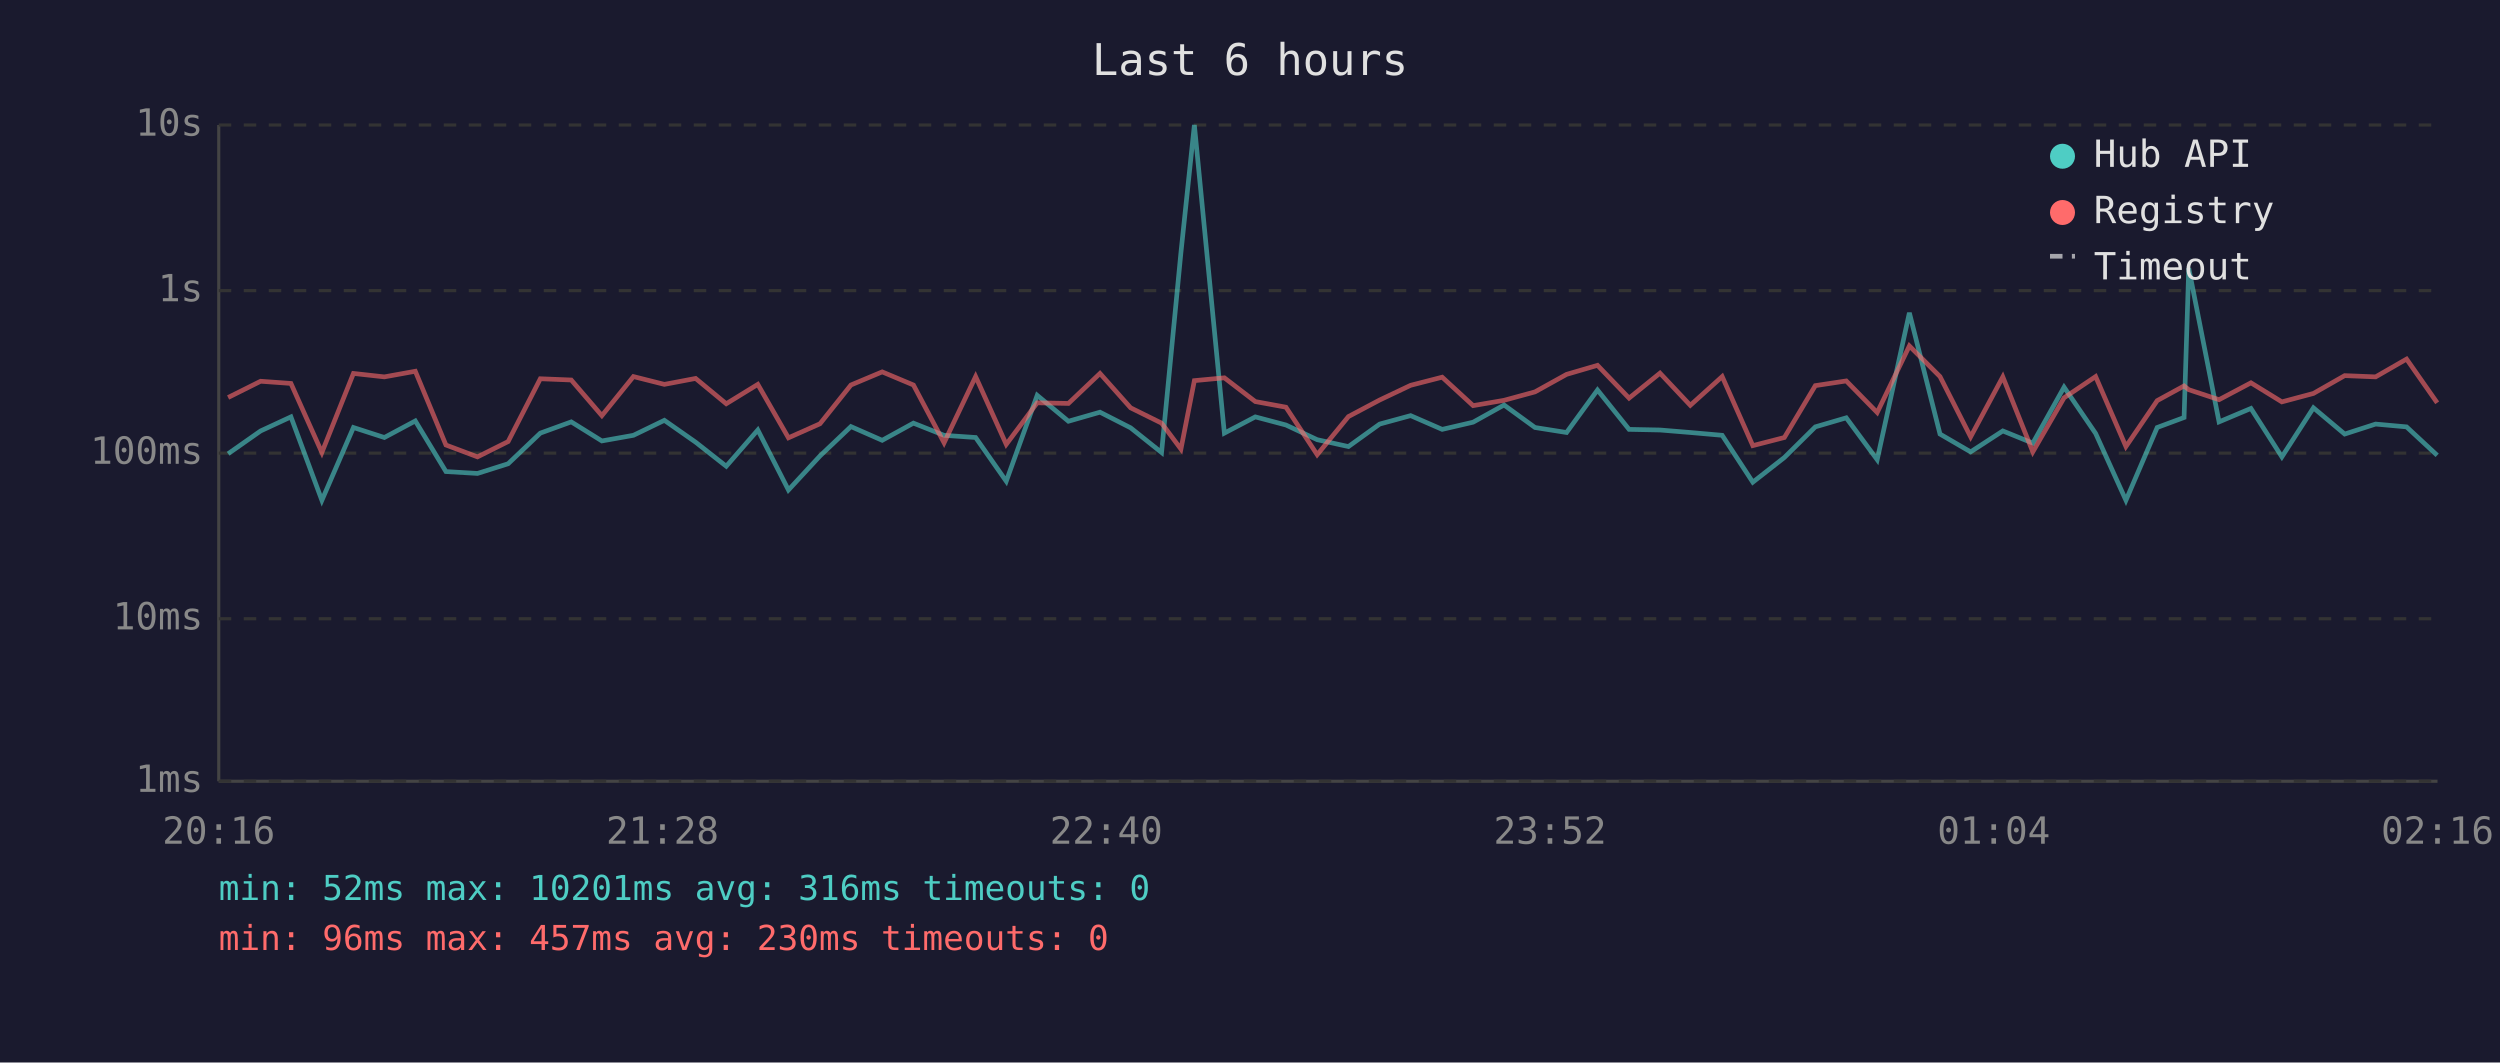
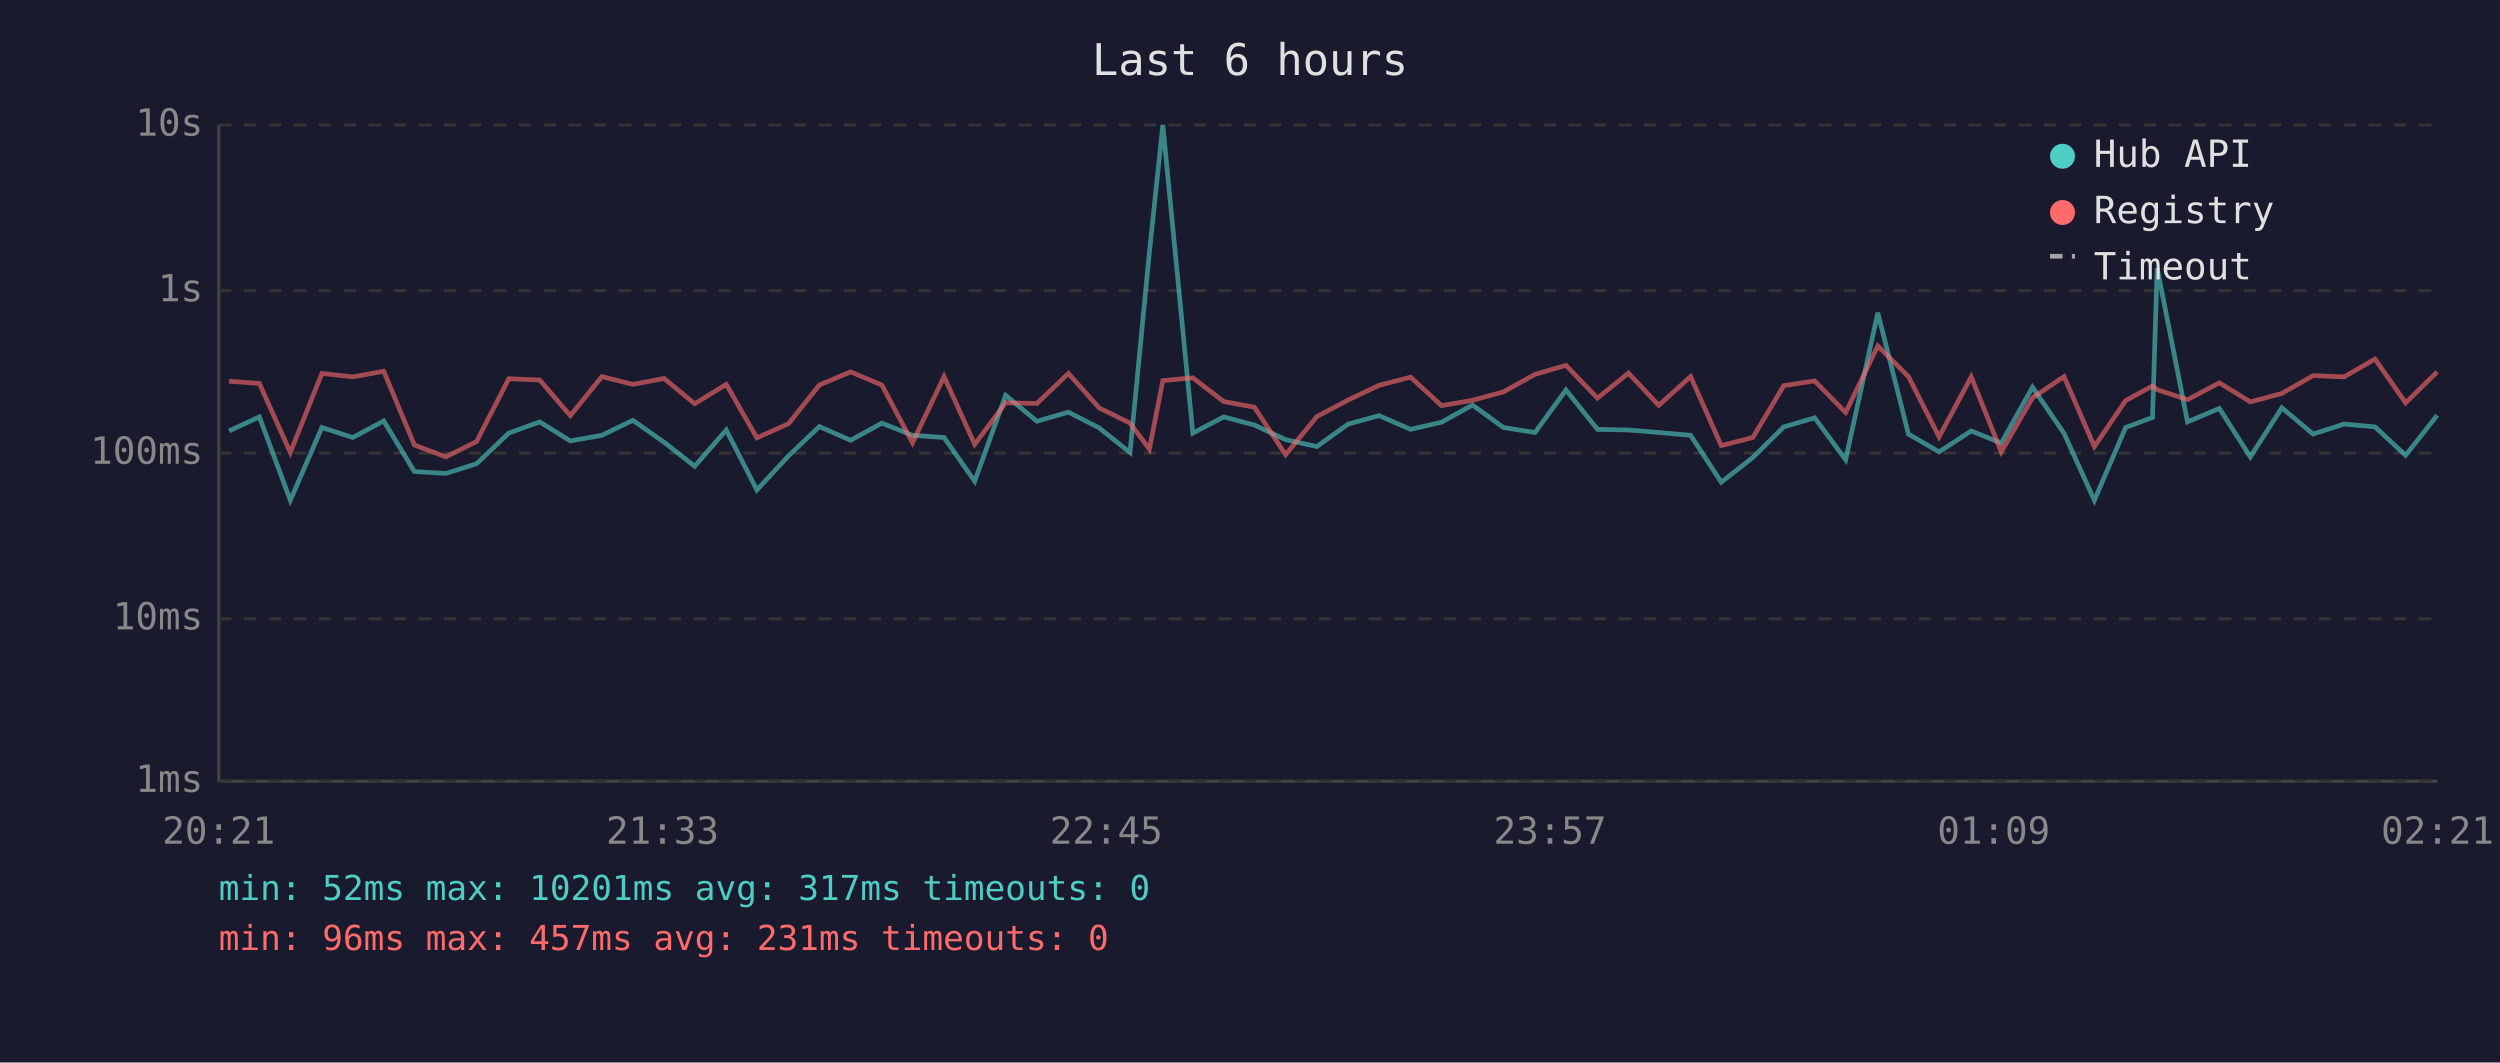
<svg xmlns="http://www.w3.org/2000/svg" viewBox="0 0 800 340" font-family="monospace" font-size="12">
  <rect width="800" height="340" fill="#1a1a2e" />
  <text x="400" y="24" fill="#e0e0e0" font-size="14" text-anchor="middle">Last 6 hours</text>
  <line x1="70" y1="40" x2="70" y2="250" stroke="#444" stroke-width="1" />
  <line x1="70" y1="250" x2="780" y2="250" stroke="#444" stroke-width="1" />
  <line x1="70" y1="250" x2="780" y2="250" stroke="#333" stroke-width="1" stroke-dasharray="4" />
  <text x="65" y="250" fill="#888" text-anchor="end" dominant-baseline="middle">1ms</text>
  <line x1="70" y1="198" x2="780" y2="198" stroke="#333" stroke-width="1" stroke-dasharray="4" />
  <text x="65" y="198" fill="#888" text-anchor="end" dominant-baseline="middle">10ms</text>
  <line x1="70" y1="145" x2="780" y2="145" stroke="#333" stroke-width="1" stroke-dasharray="4" />
  <text x="65" y="145" fill="#888" text-anchor="end" dominant-baseline="middle">100ms</text>
  <line x1="70" y1="93" x2="780" y2="93" stroke="#333" stroke-width="1" stroke-dasharray="4" />
  <text x="65" y="93" fill="#888" text-anchor="end" dominant-baseline="middle">1s</text>
  <line x1="70" y1="40" x2="780" y2="40" stroke="#333" stroke-width="1" stroke-dasharray="4" />
  <text x="65" y="40" fill="#888" text-anchor="end" dominant-baseline="middle">10s</text>
-   <text x="70" y="270" fill="#888" text-anchor="middle">20:16</text>
-   <text x="212" y="270" fill="#888" text-anchor="middle">21:28</text>
-   <text x="354" y="270" fill="#888" text-anchor="middle">22:40</text>
-   <text x="496" y="270" fill="#888" text-anchor="middle">23:52</text>
-   <text x="638" y="270" fill="#888" text-anchor="middle">01:04</text>
-   <text x="780" y="270" fill="#888" text-anchor="middle">02:16</text>
-   <polyline points="73.0,145.2 83.4,137.9 93.1,133.4 103.0,160.1 113.1,136.8 123.0,140.0 132.9,134.7 142.7,150.9 152.8,151.5 162.6,148.4 172.9,138.6 182.8,135.0 192.6,141.1 202.7,139.3 212.6,134.5 222.6,141.5 232.4,149.2 242.5,137.6 252.3,156.8 262.4,145.9 272.3,136.5 282.3,140.9 292.3,135.4 302.1,139.3 312.2,140.0 322.0,154.0 331.9,126.5 341.9,134.8 352.0,131.9 361.8,136.9 371.7,144.8 377.9,80.8 382.2,40.0 391.8,138.6 401.7,133.4 411.5,136.0 421.5,140.7 431.5,142.9 441.5,135.7 451.4,133.0 461.5,137.4 471.4,135.1 481.3,129.6 491.2,136.8 501.3,138.4 511.2,124.8 521.3,137.4 531.2,137.6 540.9,138.4 551.1,139.3 560.9,154.3 571.0,146.4 580.9,136.6 590.8,133.7 600.7,147.1 611.0,100.1 620.8,138.9 630.6,144.6 640.9,137.9 650.5,141.8 660.5,123.9 670.6,138.7 680.3,160.1 690.3,136.8 698.9,133.6 700.4,85.8 710.1,135.0 720.3,130.7 730.2,146.2 740.3,130.5 750.3,138.9 760.2,135.7 770.1,136.6 779.9,145.7" fill="none" stroke="#4ecdc4" stroke-width="1.5" opacity="0.6" />
-   <polyline points="73.0,127.2 83.4,122.0 93.1,122.7 103.0,144.8 113.1,119.5 123.0,120.6 132.9,118.8 142.7,142.4 152.8,146.2 162.6,141.3 172.9,121.2 182.8,121.6 192.6,133.0 202.7,120.5 212.6,123.0 222.6,121.1 232.4,129.2 242.5,123.0 252.3,140.1 262.4,135.6 272.3,123.2 282.3,119.0 292.3,123.2 302.1,141.7 312.2,120.5 322.0,142.2 331.9,128.9 341.9,129.1 352.0,119.5 361.8,130.5 371.7,135.4 377.9,143.7 382.2,121.8 391.8,120.9 401.7,128.5 411.5,130.3 421.5,145.5 431.5,133.3 441.5,128.0 451.4,123.3 461.5,120.7 471.4,129.8 481.3,128.1 491.2,125.4 501.3,119.8 511.2,116.9 521.3,127.4 531.2,119.4 540.9,129.7 551.1,120.5 560.9,142.6 571.0,140.0 580.9,123.4 590.8,121.9 600.7,132.0 611.0,110.7 620.8,120.5 630.6,139.8 640.9,120.6 650.5,144.6 660.5,127.3 670.6,120.5 680.3,142.9 690.3,128.2 698.9,123.5 700.4,124.7 710.1,127.9 720.3,122.5 730.2,128.6 740.3,125.9 750.3,120.2 760.2,120.6 770.1,114.9 779.9,128.9" fill="none" stroke="#ff6b6b" stroke-width="1.5" opacity="0.6" />
+   <text x="70" y="270" fill="#888" text-anchor="middle">20:21</text>
+   <text x="212" y="270" fill="#888" text-anchor="middle">21:33</text>
+   <text x="354" y="270" fill="#888" text-anchor="middle">22:45</text>
+   <text x="496" y="270" fill="#888" text-anchor="middle">23:57</text>
+   <text x="638" y="270" fill="#888" text-anchor="middle">01:09</text>
+   <text x="780" y="270" fill="#888" text-anchor="middle">02:21</text>
+   <polyline points="73.3,137.9 83.0,133.4 92.9,160.1 103.0,136.8 112.9,140.0 122.8,134.7 132.6,150.9 142.7,151.5 152.5,148.4 162.8,138.6 172.7,135.0 182.5,141.1 192.6,139.3 202.5,134.5 212.5,141.5 222.3,149.2 232.4,137.6 242.2,156.8 252.3,145.9 262.2,136.5 272.2,140.9 282.2,135.4 292.0,139.3 302.1,140.0 311.9,154.0 321.8,126.5 331.8,134.8 341.9,131.9 351.7,136.9 361.6,144.8 367.8,80.8 372.1,40.0 381.7,138.6 391.6,133.4 401.4,136.0 411.4,140.7 421.4,142.9 431.4,135.7 441.3,133.0 451.4,137.4 461.3,135.1 471.2,129.6 481.1,136.8 491.2,138.4 501.1,124.8 511.2,137.4 521.1,137.6 530.8,138.4 541.0,139.3 550.8,154.3 560.9,146.4 570.8,136.6 580.7,133.7 590.6,147.1 600.9,100.1 610.7,138.9 620.5,144.6 630.8,137.9 640.4,141.8 650.4,123.9 660.5,138.7 670.2,160.1 680.2,136.8 688.8,133.6 690.3,85.8 700.0,135.0 710.2,130.7 720.1,146.2 730.2,130.5 740.2,138.9 750.1,135.7 760.0,136.6 769.8,145.7 779.9,132.9" fill="none" stroke="#4ecdc4" stroke-width="1.5" opacity="0.6" />
+   <polyline points="73.3,122.0 83.0,122.7 92.9,144.8 103.0,119.5 112.9,120.6 122.8,118.8 132.6,142.4 142.7,146.2 152.5,141.3 162.8,121.2 172.7,121.6 182.5,133.0 192.6,120.5 202.5,123.0 212.5,121.1 222.3,129.2 232.4,123.0 242.2,140.1 252.3,135.6 262.2,123.2 272.2,119.0 282.2,123.2 292.0,141.7 302.1,120.5 311.9,142.2 321.8,128.9 331.8,129.1 341.9,119.5 351.7,130.5 361.6,135.4 367.8,143.7 372.1,121.8 381.7,120.9 391.6,128.5 401.4,130.3 411.4,145.5 421.4,133.3 431.4,128.0 441.3,123.3 451.4,120.7 461.3,129.8 471.2,128.1 481.1,125.4 491.2,119.8 501.1,116.9 511.2,127.4 521.1,119.4 530.8,129.7 541.0,120.5 550.8,142.6 560.9,140.0 570.8,123.4 580.7,121.9 590.6,132.0 600.9,110.7 610.7,120.5 620.5,139.8 630.8,120.6 640.4,144.6 650.4,127.3 660.5,120.5 670.2,142.9 680.2,128.2 688.8,123.5 690.3,124.7 700.0,127.9 710.2,122.5 720.1,128.6 730.2,125.9 740.2,120.2 750.1,120.6 760.0,114.9 769.8,128.9 779.9,119.0" fill="none" stroke="#ff6b6b" stroke-width="1.5" opacity="0.6" />
  <circle cx="660" cy="50" r="4" fill="#4ecdc4" />
  <text x="670" y="50" fill="#e0e0e0" dominant-baseline="middle">Hub API</text>
  <circle cx="660" cy="68" r="4" fill="#ff6b6b" />
  <text x="670" y="68" fill="#e0e0e0" dominant-baseline="middle">Registry</text>
  <line x1="656" y1="82" x2="664" y2="82" stroke="#e0e0e0" stroke-width="1.5" stroke-dasharray="4,3" opacity="0.7" />
  <text x="670" y="86" fill="#e0e0e0" dominant-baseline="middle">Timeout</text>
-   <text x="70" y="288" fill="#4ecdc4" font-size="11">min: 52ms  max: 10201ms  avg: 316ms  timeouts: 0</text>
-   <text x="70" y="304" fill="#ff6b6b" font-size="11">min: 96ms  max: 457ms  avg: 230ms  timeouts: 0</text>
+   <text x="70" y="288" fill="#4ecdc4" font-size="11">min: 52ms  max: 10201ms  avg: 317ms  timeouts: 0</text>
+   <text x="70" y="304" fill="#ff6b6b" font-size="11">min: 96ms  max: 457ms  avg: 231ms  timeouts: 0</text>
</svg>
